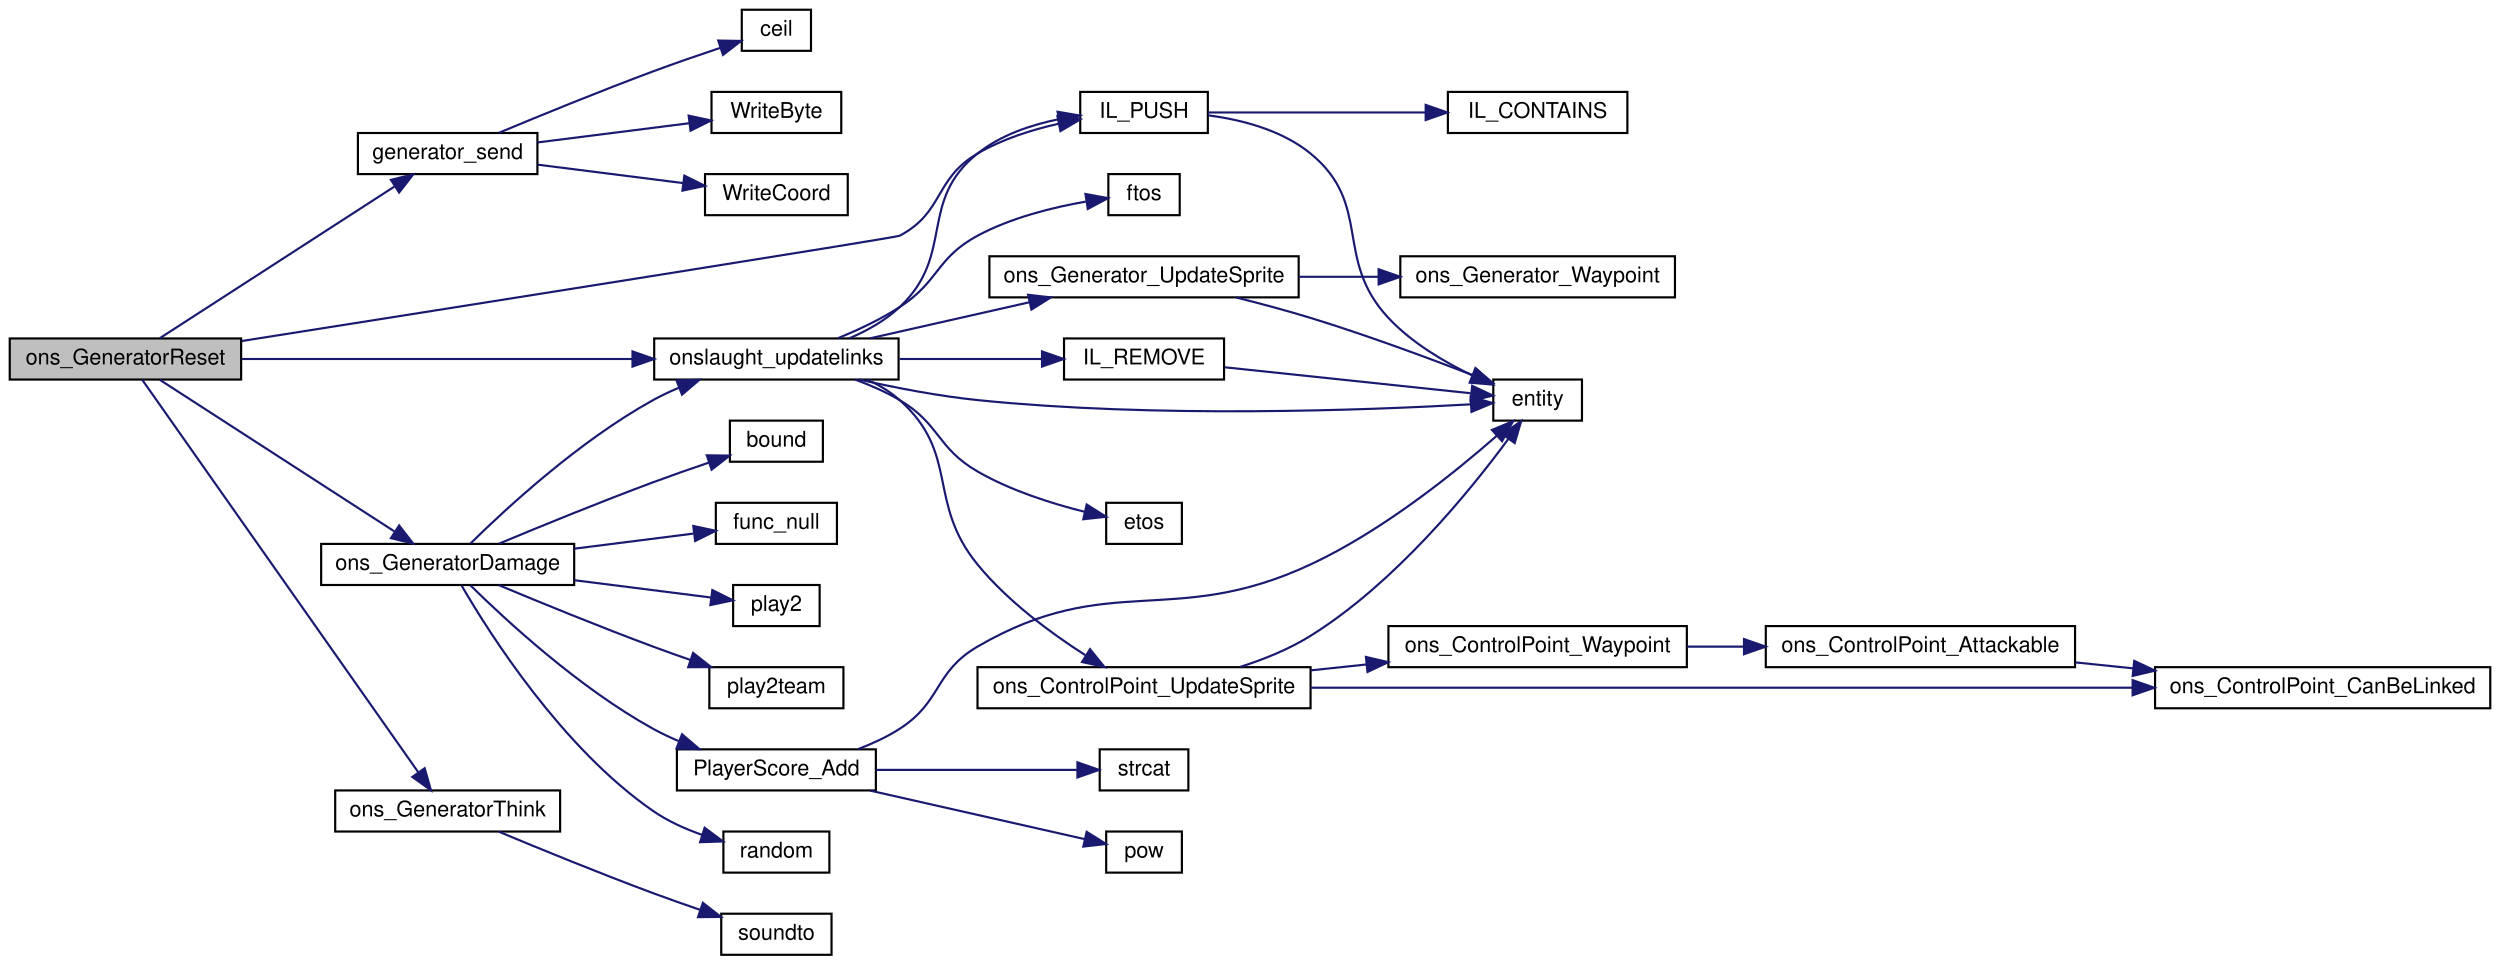
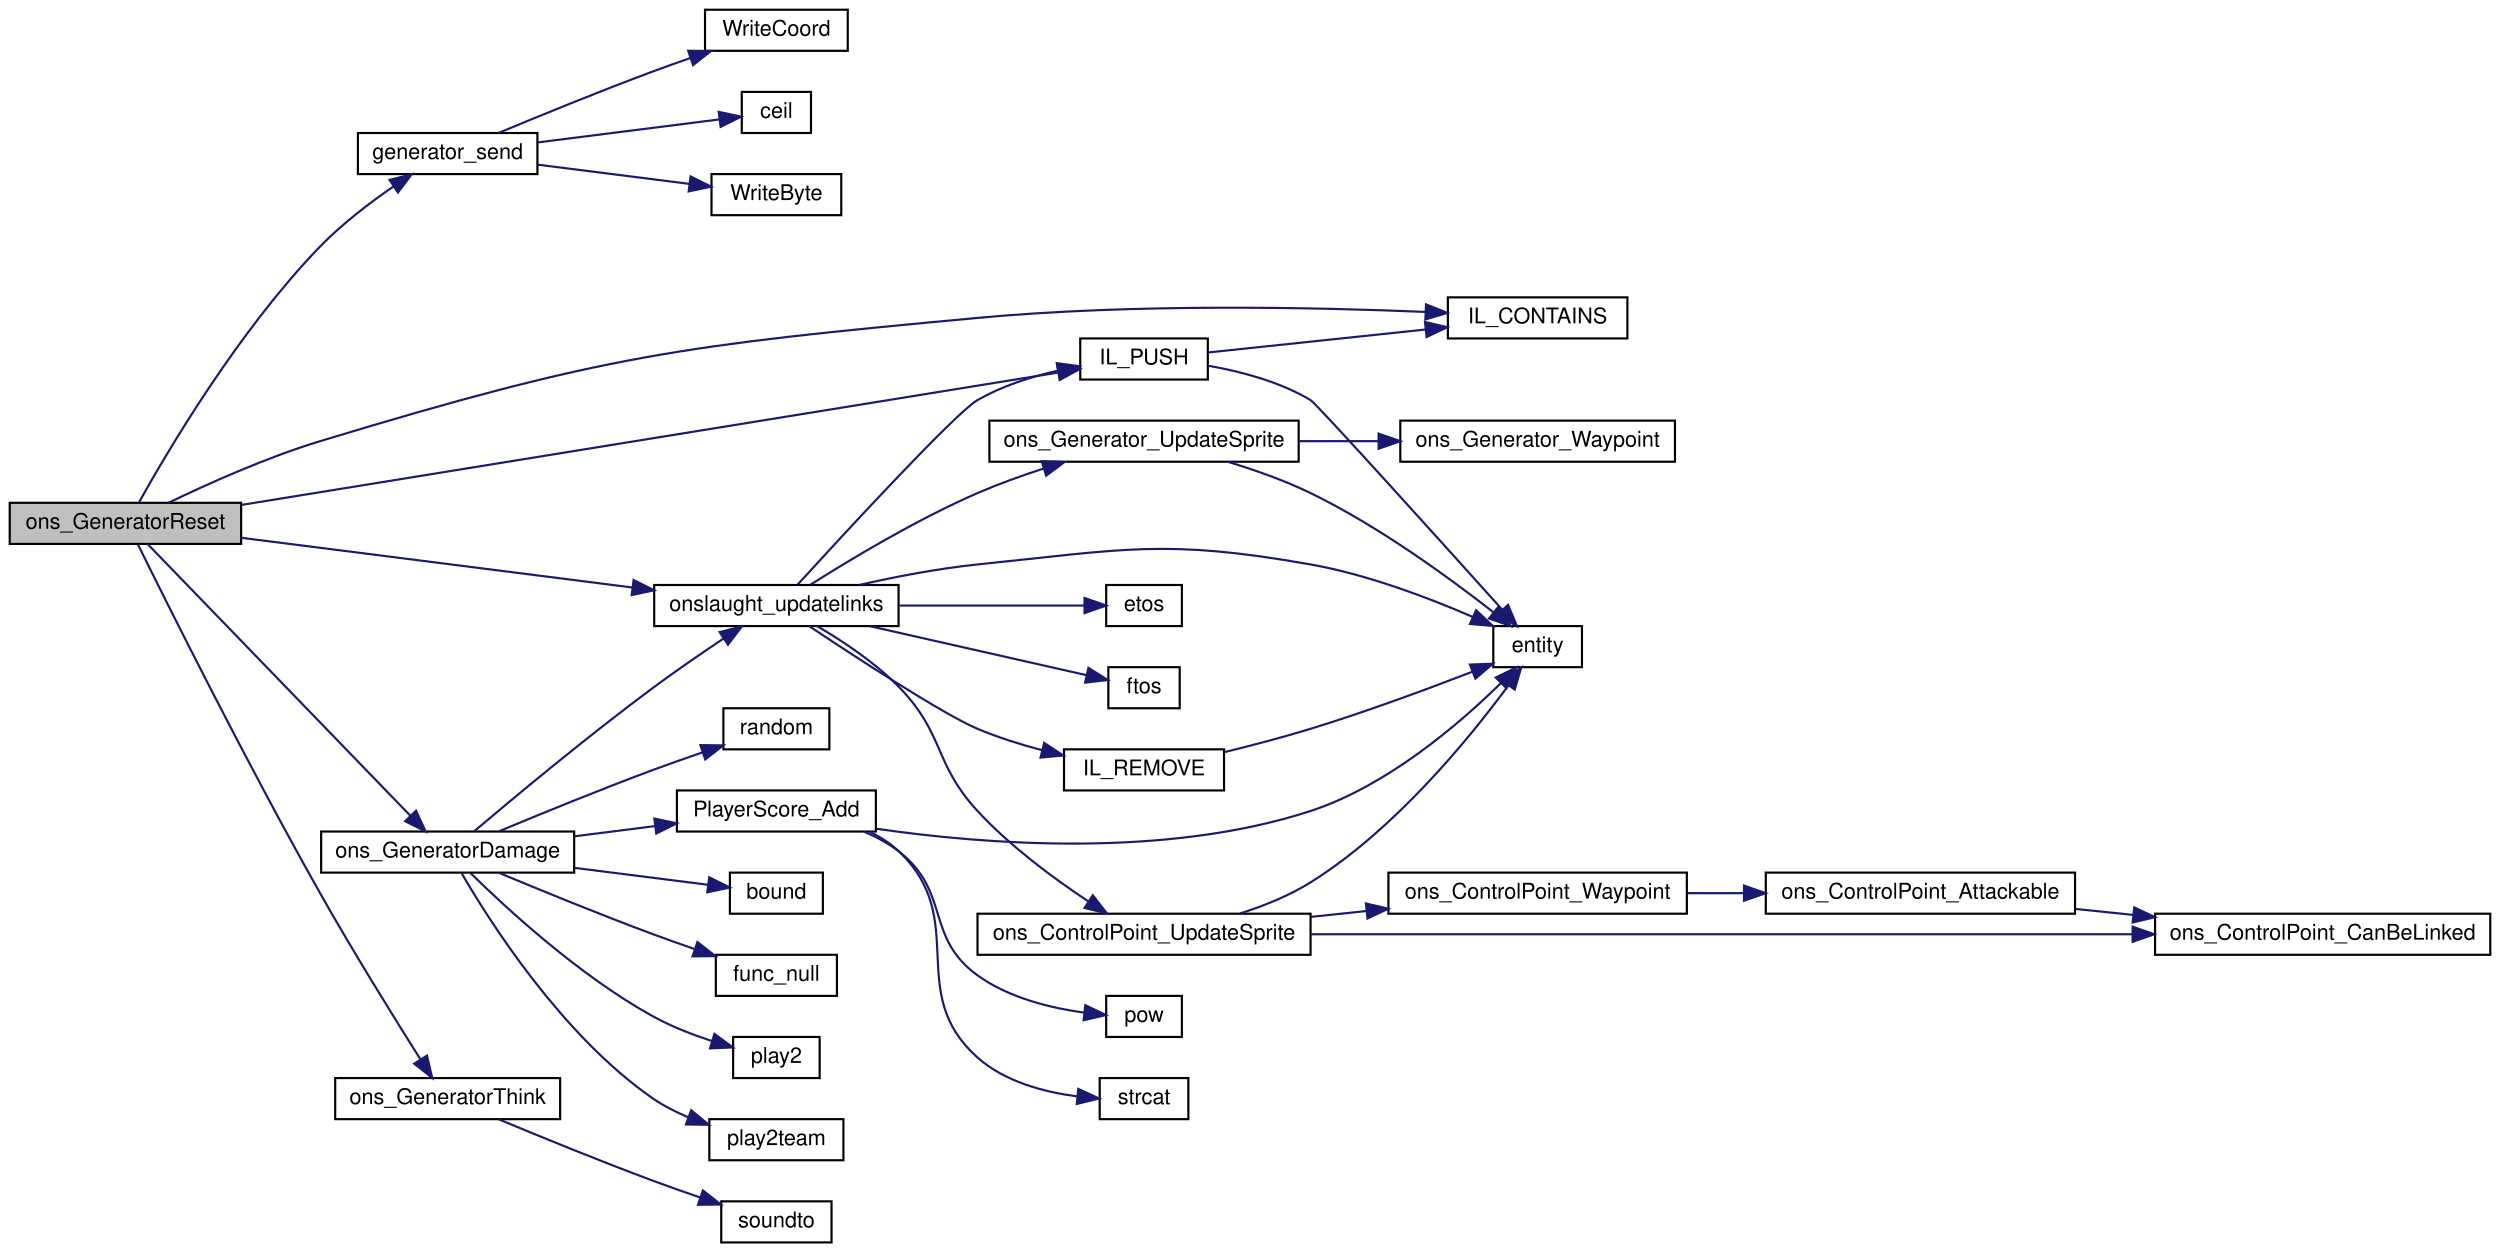
- <svg xmlns="http://www.w3.org/2000/svg" xmlns:xlink="http://www.w3.org/1999/xlink" width="1156pt" height="446pt" viewBox="0.00 0.00 1156.00 446.00">
-   <g id="graph0" class="graph" transform="scale(1 1) rotate(0) translate(4 442)">
+ <svg xmlns="http://www.w3.org/2000/svg" xmlns:xlink="http://www.w3.org/1999/xlink" width="1156pt" height="579pt" viewBox="0.00 0.00 1156.00 579.00">
+   <g id="graph0" class="graph" transform="scale(1 1) rotate(0) translate(4 575)">
    <g id="node1" class="node">
-       <polygon fill="#bfbfbf" stroke="black" points="0.5,-266.5 0.5,-285.5 107.5,-285.5 107.5,-266.5 0.5,-266.5" />
-       <text text-anchor="middle" x="54" y="-273.5" font-family="Helvetica,sans-Serif" font-size="10.00">ons_GeneratorReset</text>
+       <polygon fill="#bfbfbf" stroke="black" points="0.5,-323.5 0.5,-342.5 107.5,-342.5 107.5,-323.5 0.5,-323.5" />
+       <text text-anchor="middle" x="54" y="-330.5" font-family="Helvetica,sans-Serif" font-size="10.00">ons_GeneratorReset</text>
    </g>
    <g id="node2" class="node">
      <g id="a_node2">
        <a xlink:href="../../d8/dce/sv__generator_8qc.html#a8cc2a1b0e51e60f0e3609fbb9f14303e" target="_top" xlink:title="generator_send">
-           <polygon fill="none" stroke="black" points="161.5,-361.5 161.5,-380.5 244.5,-380.5 244.5,-361.5 161.5,-361.5" />
-           <text text-anchor="middle" x="203" y="-368.5" font-family="Helvetica,sans-Serif" font-size="10.00">generator_send</text>
+           <polygon fill="none" stroke="black" points="161.5,-494.5 161.5,-513.5 244.5,-513.5 244.5,-494.5 161.5,-494.5" />
+           <text text-anchor="middle" x="203" y="-501.5" font-family="Helvetica,sans-Serif" font-size="10.00">generator_send</text>
        </a>
      </g>
    </g>
    <g id="edge1" class="edge">
-       <path fill="none" stroke="midnightblue" d="M69.904,-285.632C95.438,-302.133 147.743,-335.936 178.319,-355.696" />
-       <polygon fill="midnightblue" stroke="midnightblue" points="176.758,-358.854 187.056,-361.343 180.557,-352.975 176.758,-358.854" />
+       <path fill="none" stroke="midnightblue" d="M60.314,-342.779C72.858,-365.313 106.12,-421.951 144,-461 154.124,-471.436 166.98,-481.243 178.015,-488.848" />
+       <polygon fill="midnightblue" stroke="midnightblue" points="176.129,-491.797 186.387,-494.445 180.019,-485.978 176.129,-491.797" />
    </g>
    <g id="node6" class="node">
      <g id="a_node6">
+         <a xlink:href="../../d9/d51/intrusivelist_8qh.html#a03533687dbcda21ca9480b3e4b13fb34" target="_top" xlink:title="IL_CONTAINS">
+           <polygon fill="none" stroke="black" points="665.5,-418.5 665.5,-437.5 748.5,-437.5 748.5,-418.5 665.5,-418.5" />
+           <text text-anchor="middle" x="707" y="-425.5" font-family="Helvetica,sans-Serif" font-size="10.00">IL_CONTAINS</text>
+         </a>
+       </g>
+     </g>
+     <g id="edge5" class="edge">
+       <path fill="none" stroke="midnightblue" d="M73.992,-342.548C91.709,-351.106 119.079,-363.443 144,-371 275.55,-410.893 311.124,-415.279 448,-428 519.708,-434.665 603.111,-432.958 655.234,-430.766" />
+       <polygon fill="midnightblue" stroke="midnightblue" points="655.393,-434.262 665.229,-430.324 655.084,-427.269 655.393,-434.262" />
+     </g>
+     <g id="node7" class="node">
+       <g id="a_node7">
        <a xlink:href="../../d9/d51/intrusivelist_8qh.html#a44ed93b6aaca72d222ce263898d152b4" target="_top" xlink:title="Push to tail. ">
-           <polygon fill="none" stroke="black" points="495.5,-380.5 495.5,-399.5 554.5,-399.5 554.5,-380.5 495.5,-380.5" />
-           <text text-anchor="middle" x="525" y="-387.5" font-family="Helvetica,sans-Serif" font-size="10.00">IL_PUSH</text>
-         </a>
-       </g>
-     </g>
-     <g id="edge5" class="edge">
-       <path fill="none" stroke="midnightblue" d="M107.763,-284.315C206.693,-299.919 410.319,-332.114 412,-333 432.577,-343.854 427.912,-359.265 448,-371 459.285,-377.592 472.806,-381.913 485.295,-384.738" />
-       <polygon fill="midnightblue" stroke="midnightblue" points="484.978,-388.244 495.471,-386.776 486.353,-381.38 484.978,-388.244" />
+           <polygon fill="none" stroke="black" points="495.5,-399.5 495.5,-418.5 554.5,-418.5 554.5,-399.5 495.5,-399.5" />
+           <text text-anchor="middle" x="525" y="-406.5" font-family="Helvetica,sans-Serif" font-size="10.00">IL_PUSH</text>
+         </a>
+       </g>
+     </g>
+     <g id="edge6" class="edge">
+       <path fill="none" stroke="midnightblue" d="M107.889,-341.57C203.114,-357.001 401.288,-389.115 485.163,-402.707" />
+       <polygon fill="midnightblue" stroke="midnightblue" points="484.85,-406.201 495.281,-404.346 485.969,-399.292 484.85,-406.201" />
    </g>
    <g id="node9" class="node">
      <g id="a_node9">
        <a xlink:href="../../d0/de4/sv__onslaught_8qc.html#a907641d258fc15209ee2d2546f8d9acc" target="_top" xlink:title="ons_GeneratorDamage">
          <polygon fill="none" stroke="black" points="144.5,-171.5 144.5,-190.5 261.5,-190.5 261.5,-171.5 144.5,-171.5" />
          <text text-anchor="middle" x="203" y="-178.5" font-family="Helvetica,sans-Serif" font-size="10.00">ons_GeneratorDamage</text>
        </a>
      </g>
    </g>
-     <g id="edge8" class="edge">
-       <path fill="none" stroke="midnightblue" d="M69.904,-266.368C95.438,-249.867 147.743,-216.064 178.319,-196.304" />
-       <polygon fill="midnightblue" stroke="midnightblue" points="180.557,-199.025 187.056,-190.657 176.758,-193.146 180.557,-199.025" />
+     <g id="edge9" class="edge">
+       <path fill="none" stroke="midnightblue" d="M64.195,-323.492C88.532,-298.327 154.868,-229.735 185.764,-197.788" />
+       <polygon fill="midnightblue" stroke="midnightblue" points="188.372,-200.126 192.808,-190.505 183.34,-195.26 188.372,-200.126" />
    </g>
    <g id="node12" class="node">
      <g id="a_node12">
        <a xlink:href="../../d0/de4/sv__onslaught_8qc.html#a1477271959738583b926d0e754d4aada" target="_top" xlink:title="onslaught_updatelinks">
-           <polygon fill="none" stroke="black" points="298.5,-266.5 298.5,-285.5 411.5,-285.5 411.5,-266.5 298.5,-266.5" />
-           <text text-anchor="middle" x="355" y="-273.5" font-family="Helvetica,sans-Serif" font-size="10.00">onslaught_updatelinks</text>
-         </a>
-       </g>
-     </g>
-     <g id="edge36" class="edge">
-       <path fill="none" stroke="midnightblue" d="M107.767,-276C158.088,-276 234.034,-276 288.265,-276" />
-       <polygon fill="midnightblue" stroke="midnightblue" points="288.467,-279.5 298.467,-276 288.467,-272.5 288.467,-279.5" />
+           <polygon fill="none" stroke="black" points="298.5,-285.5 298.5,-304.5 411.5,-304.5 411.5,-285.5 298.5,-285.5" />
+           <text text-anchor="middle" x="355" y="-292.5" font-family="Helvetica,sans-Serif" font-size="10.00">onslaught_updatelinks</text>
+         </a>
+       </g>
+     </g>
+     <g id="edge37" class="edge">
+       <path fill="none" stroke="midnightblue" d="M107.767,-326.294C158.088,-319.899 234.034,-310.247 288.265,-303.354" />
+       <polygon fill="midnightblue" stroke="midnightblue" points="288.988,-306.791 298.467,-302.058 288.106,-299.846 288.988,-306.791" />
    </g>
    <g id="node28" class="node">
      <g id="a_node28">
        <a xlink:href="../../d0/de4/sv__onslaught_8qc.html#a58ea9fe5fb9683c72b748f157c9cf3ac" target="_top" xlink:title="ons_GeneratorThink">
          <polygon fill="none" stroke="black" points="151,-57.5 151,-76.5 255,-76.5 255,-57.5 151,-57.5" />
          <text text-anchor="middle" x="203" y="-64.5" font-family="Helvetica,sans-Serif" font-size="10.00">ons_GeneratorThink</text>
        </a>
      </g>
    </g>
-     <g id="edge34" class="edge">
-       <path fill="none" stroke="midnightblue" d="M61.698,-266.477C84.513,-234.039 159.434,-127.519 189.425,-84.879" />
-       <polygon fill="midnightblue" stroke="midnightblue" points="192.372,-86.772 195.262,-76.579 186.647,-82.745 192.372,-86.772" />
+     <g id="edge35" class="edge">
+       <path fill="none" stroke="midnightblue" d="M59.79,-323.234C72.77,-296.898 109.938,-222.326 144,-162 159.362,-134.794 178.455,-104.059 190.438,-85.105" />
+       <polygon fill="midnightblue" stroke="midnightblue" points="193.445,-86.898 195.851,-76.58 187.536,-83.146 193.445,-86.898" />
    </g>
    <g id="node3" class="node">
      <g id="a_node3">
        <a xlink:href="../../d8/de2/menudefs_8qc.html#a22f100d9039928edd4e410c7d68858e7" target="_top" xlink:title="ceil">
-           <polygon fill="none" stroke="black" points="339,-418.5 339,-437.5 371,-437.5 371,-418.5 339,-418.5" />
-           <text text-anchor="middle" x="355" y="-425.5" font-family="Helvetica,sans-Serif" font-size="10.00">ceil</text>
+           <polygon fill="none" stroke="black" points="339,-513.5 339,-532.5 371,-532.5 371,-513.5 339,-513.5" />
+           <text text-anchor="middle" x="355" y="-520.5" font-family="Helvetica,sans-Serif" font-size="10.00">ceil</text>
        </a>
      </g>
    </g>
    <g id="edge2" class="edge">
-       <path fill="none" stroke="midnightblue" d="M226.652,-380.58C245.604,-388.493 273.413,-399.868 298,-409 308.143,-412.767 319.426,-416.653 329.19,-419.921" />
-       <polygon fill="midnightblue" stroke="midnightblue" points="328.112,-423.251 338.706,-423.072 330.313,-416.606 328.112,-423.251" />
+       <path fill="none" stroke="midnightblue" d="M244.592,-509.142C271.407,-512.538 305.714,-516.884 328.697,-519.795" />
+       <polygon fill="midnightblue" stroke="midnightblue" points="328.33,-523.276 338.69,-521.061 329.21,-516.332 328.33,-523.276" />
    </g>
    <g id="node4" class="node">
      <g id="a_node4">
        <a xlink:href="../../d8/de2/menudefs_8qc.html#abd23315350cd01304b6bd77c4c5c07e6" target="_top" xlink:title="WriteByte">
-           <polygon fill="none" stroke="black" points="325,-380.5 325,-399.5 385,-399.5 385,-380.5 325,-380.5" />
-           <text text-anchor="middle" x="355" y="-387.5" font-family="Helvetica,sans-Serif" font-size="10.00">WriteByte</text>
+           <polygon fill="none" stroke="black" points="325,-475.5 325,-494.5 385,-494.5 385,-475.5 325,-475.5" />
+           <text text-anchor="middle" x="355" y="-482.5" font-family="Helvetica,sans-Serif" font-size="10.00">WriteByte</text>
        </a>
      </g>
    </g>
    <g id="edge3" class="edge">
-       <path fill="none" stroke="midnightblue" d="M244.592,-376.142C266.364,-378.9 293.076,-382.283 314.655,-385.016" />
-       <polygon fill="midnightblue" stroke="midnightblue" points="314.431,-388.516 324.792,-386.3 315.311,-381.571 314.431,-388.516" />
+       <path fill="none" stroke="midnightblue" d="M244.592,-498.858C266.364,-496.1 293.076,-492.717 314.655,-489.984" />
+       <polygon fill="midnightblue" stroke="midnightblue" points="315.311,-493.429 324.792,-488.7 314.431,-486.484 315.311,-493.429" />
    </g>
    <g id="node5" class="node">
      <g id="a_node5">
        <a xlink:href="../../d8/de2/menudefs_8qc.html#aa8c03f058fec0c574e1bba13327f5a5b" target="_top" xlink:title="WriteCoord">
-           <polygon fill="none" stroke="black" points="322,-342.5 322,-361.5 388,-361.5 388,-342.5 322,-342.5" />
-           <text text-anchor="middle" x="355" y="-349.5" font-family="Helvetica,sans-Serif" font-size="10.00">WriteCoord</text>
+           <polygon fill="none" stroke="black" points="322,-551.5 322,-570.5 388,-570.5 388,-551.5 322,-551.5" />
+           <text text-anchor="middle" x="355" y="-558.5" font-family="Helvetica,sans-Serif" font-size="10.00">WriteCoord</text>
        </a>
      </g>
    </g>
    <g id="edge4" class="edge">
-       <path fill="none" stroke="midnightblue" d="M244.592,-365.858C265.47,-363.214 290.889,-359.994 311.969,-357.324" />
-       <polygon fill="midnightblue" stroke="midnightblue" points="312.45,-360.791 321.931,-356.062 311.57,-353.847 312.45,-360.791" />
-     </g>
-     <g id="node7" class="node">
-       <g id="a_node7">
-         <a xlink:href="../../d9/d51/intrusivelist_8qh.html#a03533687dbcda21ca9480b3e4b13fb34" target="_top" xlink:title="IL_CONTAINS">
-           <polygon fill="none" stroke="black" points="665.5,-380.5 665.5,-399.5 748.5,-399.5 748.5,-380.5 665.5,-380.5" />
-           <text text-anchor="middle" x="707" y="-387.5" font-family="Helvetica,sans-Serif" font-size="10.00">IL_CONTAINS</text>
-         </a>
-       </g>
-     </g>
-     <g id="edge6" class="edge">
-       <path fill="none" stroke="midnightblue" d="M554.522,-390C581.446,-390 622.432,-390 654.984,-390" />
-       <polygon fill="midnightblue" stroke="midnightblue" points="655.228,-393.5 665.228,-390 655.228,-386.5 655.228,-393.5" />
+       <path fill="none" stroke="midnightblue" d="M226.652,-513.58C245.604,-521.493 273.413,-532.868 298,-542 303.549,-544.061 309.439,-546.157 315.235,-548.169" />
+       <polygon fill="midnightblue" stroke="midnightblue" points="314.229,-551.524 324.824,-551.452 316.497,-544.901 314.229,-551.524" />
+     </g>
+     <g id="edge7" class="edge">
+       <path fill="none" stroke="midnightblue" d="M554.522,-412.011C581.446,-414.853 622.432,-419.179 654.984,-422.615" />
+       <polygon fill="midnightblue" stroke="midnightblue" points="654.916,-426.127 665.228,-423.696 655.651,-419.166 654.916,-426.127" />
    </g>
    <g id="node8" class="node">
      <g id="a_node8">
        <a xlink:href="../../d4/d0c/csprogsdefs_8qc.html#acbb54a239d76062465dccbc6a6c6e464" target="_top" xlink:title="entity">
-           <polygon fill="none" stroke="black" points="686.5,-247.5 686.5,-266.5 727.5,-266.5 727.5,-247.5 686.5,-247.5" />
-           <text text-anchor="middle" x="707" y="-254.5" font-family="Helvetica,sans-Serif" font-size="10.00">entity</text>
-         </a>
-       </g>
-     </g>
-     <g id="edge7" class="edge">
-       <path fill="none" stroke="midnightblue" d="M554.638,-388.682C570.13,-386.637 588.748,-381.864 602,-371 630.904,-347.304 612.474,-322.302 638,-295 648.777,-283.474 663.856,-274.56 677.077,-268.272" />
-       <polygon fill="midnightblue" stroke="midnightblue" points="678.584,-271.432 686.287,-264.158 675.729,-265.041 678.584,-271.432" />
+           <polygon fill="none" stroke="black" points="686.5,-266.5 686.5,-285.5 727.5,-285.5 727.5,-266.5 686.5,-266.5" />
+           <text text-anchor="middle" x="707" y="-273.5" font-family="Helvetica,sans-Serif" font-size="10.00">entity</text>
+         </a>
+       </g>
+     </g>
+     <g id="edge8" class="edge">
+       <path fill="none" stroke="midnightblue" d="M554.594,-405.886C569.53,-403.295 587.635,-398.574 602,-390 604.772,-388.346 662.341,-324.54 690.609,-293.124" />
+       <polygon fill="midnightblue" stroke="midnightblue" points="693.341,-295.321 697.425,-285.545 688.136,-290.64 693.341,-295.321" />
    </g>
    <g id="node10" class="node">
      <g id="a_node10">
        <a xlink:href="../../d8/de2/menudefs_8qc.html#a3846d117b360dccec575f96988cf3bb7" target="_top" xlink:title="bound">
-           <polygon fill="none" stroke="black" points="333.5,-228.5 333.5,-247.5 376.5,-247.5 376.5,-228.5 333.5,-228.5" />
-           <text text-anchor="middle" x="355" y="-235.5" font-family="Helvetica,sans-Serif" font-size="10.00">bound</text>
-         </a>
-       </g>
-     </g>
-     <g id="edge9" class="edge">
-       <path fill="none" stroke="midnightblue" d="M226.652,-190.58C245.604,-198.493 273.413,-209.868 298,-219 306.279,-222.075 315.317,-225.229 323.67,-228.061" />
-       <polygon fill="midnightblue" stroke="midnightblue" points="322.827,-231.47 333.421,-231.33 325.052,-224.833 322.827,-231.47" />
+           <polygon fill="none" stroke="black" points="333.5,-152.5 333.5,-171.5 376.5,-171.5 376.5,-152.5 333.5,-152.5" />
+           <text text-anchor="middle" x="355" y="-159.5" font-family="Helvetica,sans-Serif" font-size="10.00">bound</text>
+         </a>
+       </g>
+     </g>
+     <g id="edge10" class="edge">
+       <path fill="none" stroke="midnightblue" d="M261.565,-173.708C282.6,-171.044 305.572,-168.134 323.353,-165.882" />
+       <polygon fill="midnightblue" stroke="midnightblue" points="323.947,-169.335 333.428,-164.606 323.068,-162.39 323.947,-169.335" />
    </g>
    <g id="node11" class="node">
      <g id="a_node11">
        <a xlink:href="../../d1/df7/nil_8qh.html#a48cdb42ec925da155dd105031cac3f44" target="_top" xlink:title="func_null">
-           <polygon fill="none" stroke="black" points="327,-190.5 327,-209.5 383,-209.5 383,-190.5 327,-190.5" />
-           <text text-anchor="middle" x="355" y="-197.5" font-family="Helvetica,sans-Serif" font-size="10.00">func_null</text>
-         </a>
-       </g>
-     </g>
-     <g id="edge10" class="edge">
-       <path fill="none" stroke="midnightblue" d="M261.565,-188.292C279.999,-190.627 299.921,-193.15 316.533,-195.254" />
-       <polygon fill="midnightblue" stroke="midnightblue" points="316.562,-198.786 326.923,-196.57 317.442,-191.841 316.562,-198.786" />
+           <polygon fill="none" stroke="black" points="327,-114.5 327,-133.5 383,-133.5 383,-114.5 327,-114.5" />
+           <text text-anchor="middle" x="355" y="-121.5" font-family="Helvetica,sans-Serif" font-size="10.00">func_null</text>
+         </a>
+       </g>
    </g>
    <g id="edge11" class="edge">
-       <path fill="none" stroke="midnightblue" d="M213.572,-190.715C229.68,-206.58 263.81,-238.166 298,-257 301.743,-259.062 305.75,-260.956 309.835,-262.681" />
-       <polygon fill="midnightblue" stroke="midnightblue" points="308.834,-266.047 319.423,-266.403 311.367,-259.522 308.834,-266.047" />
+       <path fill="none" stroke="midnightblue" d="M226.652,-171.42C245.604,-163.507 273.413,-152.132 298,-143 304.126,-140.725 310.669,-138.406 317.041,-136.206" />
+       <polygon fill="midnightblue" stroke="midnightblue" points="318.494,-139.409 326.831,-132.871 316.236,-132.783 318.494,-139.409" />
+     </g>
+     <g id="edge12" class="edge">
+       <path fill="none" stroke="midnightblue" d="M215.332,-190.677C232.752,-205.435 267.32,-234.25 298,-257 308.511,-264.794 320.476,-272.999 330.64,-279.782" />
+       <polygon fill="midnightblue" stroke="midnightblue" points="328.755,-282.732 339.026,-285.331 332.618,-276.894 328.755,-282.732" />
    </g>
    <g id="node22" class="node">
      <g id="a_node22">
        <a xlink:href="../../dc/d73/server_2miscfunctions_8qh.html#a3ad01a00f1af9d663eb5c97259434896" target="_top" xlink:title="play2">
-           <polygon fill="none" stroke="black" points="335,-152.5 335,-171.5 375,-171.5 375,-152.5 335,-152.5" />
-           <text text-anchor="middle" x="355" y="-159.5" font-family="Helvetica,sans-Serif" font-size="10.00">play2</text>
-         </a>
-       </g>
-     </g>
-     <g id="edge27" class="edge">
-       <path fill="none" stroke="midnightblue" d="M261.565,-173.708C283.15,-170.974 306.774,-167.982 324.737,-165.707" />
-       <polygon fill="midnightblue" stroke="midnightblue" points="325.379,-169.153 334.86,-164.424 324.499,-162.209 325.379,-169.153" />
+           <polygon fill="none" stroke="black" points="335,-76.5 335,-95.5 375,-95.5 375,-76.5 335,-76.5" />
+           <text text-anchor="middle" x="355" y="-83.5" font-family="Helvetica,sans-Serif" font-size="10.00">play2</text>
+         </a>
+       </g>
+     </g>
+     <g id="edge28" class="edge">
+       <path fill="none" stroke="midnightblue" d="M213.572,-171.285C229.68,-155.42 263.81,-123.834 298,-105 306.428,-100.357 316.192,-96.567 325.182,-93.628" />
+       <polygon fill="midnightblue" stroke="midnightblue" points="326.346,-96.932 334.893,-90.671 324.307,-90.236 326.346,-96.932" />
    </g>
    <g id="node23" class="node">
      <g id="a_node23">
        <a xlink:href="../../dc/d73/server_2miscfunctions_8qh.html#a410e46f892e7f134035c4afe149f8f27" target="_top" xlink:title="play2team">
-           <polygon fill="none" stroke="black" points="324,-114.5 324,-133.5 386,-133.5 386,-114.5 324,-114.5" />
-           <text text-anchor="middle" x="355" y="-121.5" font-family="Helvetica,sans-Serif" font-size="10.00">play2team</text>
-         </a>
-       </g>
-     </g>
-     <g id="edge28" class="edge">
-       <path fill="none" stroke="midnightblue" d="M226.652,-171.42C245.604,-163.507 273.413,-152.132 298,-143 303.549,-140.939 309.439,-138.843 315.235,-136.831" />
-       <polygon fill="midnightblue" stroke="midnightblue" points="316.497,-140.099 324.824,-133.548 314.229,-133.476 316.497,-140.099" />
+           <polygon fill="none" stroke="black" points="324,-38.5 324,-57.5 386,-57.5 386,-38.5 324,-38.5" />
+           <text text-anchor="middle" x="355" y="-45.5" font-family="Helvetica,sans-Serif" font-size="10.00">play2team</text>
+         </a>
+       </g>
+     </g>
+     <g id="edge29" class="edge">
+       <path fill="none" stroke="midnightblue" d="M209.465,-171.205C222.155,-149.331 255.778,-96.145 298,-67 302.926,-63.6 308.512,-60.763 314.202,-58.409" />
+       <polygon fill="midnightblue" stroke="midnightblue" points="315.601,-61.624 323.78,-54.89 313.186,-55.054 315.601,-61.624" />
    </g>
    <g id="node24" class="node">
      <g id="a_node24">
        <a xlink:href="../../d2/d79/scores_8qc.html#aebb89cf706a7b2fe6037e3ab4e56dfe4" target="_top" xlink:title="Adds a score to the player's scores. ">
-           <polygon fill="none" stroke="black" points="309,-76.5 309,-95.5 401,-95.5 401,-76.5 309,-76.5" />
-           <text text-anchor="middle" x="355" y="-83.5" font-family="Helvetica,sans-Serif" font-size="10.00">PlayerScore_Add</text>
-         </a>
-       </g>
-     </g>
-     <g id="edge29" class="edge">
-       <path fill="none" stroke="midnightblue" d="M213.572,-171.285C229.68,-155.42 263.81,-123.834 298,-105 301.743,-102.938 305.75,-101.044 309.835,-99.319" />
-       <polygon fill="midnightblue" stroke="midnightblue" points="311.367,-102.478 319.423,-95.597 308.834,-95.953 311.367,-102.478" />
+           <polygon fill="none" stroke="black" points="309,-190.5 309,-209.5 401,-209.5 401,-190.5 309,-190.5" />
+           <text text-anchor="middle" x="355" y="-197.5" font-family="Helvetica,sans-Serif" font-size="10.00">PlayerScore_Add</text>
+         </a>
+       </g>
+     </g>
+     <g id="edge30" class="edge">
+       <path fill="none" stroke="midnightblue" d="M261.565,-188.292C273.829,-189.845 286.751,-191.482 298.919,-193.023" />
+       <polygon fill="midnightblue" stroke="midnightblue" points="298.571,-196.507 308.932,-194.291 299.451,-189.562 298.571,-196.507" />
    </g>
    <g id="node27" class="node">
      <g id="a_node27">
        <a xlink:href="../../d8/de2/menudefs_8qc.html#a663ea6aa3c4923b3e065cf91cc319f1b" target="_top" xlink:title="random">
-           <polygon fill="none" stroke="black" points="330.5,-38.5 330.5,-57.5 379.5,-57.5 379.5,-38.5 330.5,-38.5" />
-           <text text-anchor="middle" x="355" y="-45.5" font-family="Helvetica,sans-Serif" font-size="10.00">random</text>
-         </a>
-       </g>
-     </g>
-     <g id="edge33" class="edge">
-       <path fill="none" stroke="midnightblue" d="M209.465,-171.205C222.155,-149.331 255.778,-96.145 298,-67 304.772,-62.325 312.794,-58.715 320.618,-55.961" />
-       <polygon fill="midnightblue" stroke="midnightblue" points="321.824,-59.251 330.315,-52.915 319.726,-52.573 321.824,-59.251" />
-     </g>
-     <g id="edge17" class="edge">
-       <path fill="none" stroke="midnightblue" d="M388.799,-285.588C397.064,-289.139 405.441,-293.85 412,-300 437.81,-324.199 420.34,-348.939 448,-371 458.571,-379.431 472.395,-384.18 485.349,-386.834" />
-       <polygon fill="midnightblue" stroke="midnightblue" points="485.031,-390.329 495.474,-388.544 486.196,-383.427 485.031,-390.329" />
-     </g>
-     <g id="edge12" class="edge">
-       <path fill="none" stroke="midnightblue" d="M393.331,-266.491C409.947,-262.726 429.828,-258.857 448,-257 530.232,-248.597 627.977,-252.309 676.138,-255.036" />
-       <polygon fill="midnightblue" stroke="midnightblue" points="675.996,-258.534 686.186,-255.632 676.411,-251.546 675.996,-258.534" />
+           <polygon fill="none" stroke="black" points="330.5,-228.5 330.5,-247.5 379.5,-247.5 379.5,-228.5 330.5,-228.5" />
+           <text text-anchor="middle" x="355" y="-235.5" font-family="Helvetica,sans-Serif" font-size="10.00">random</text>
+         </a>
+       </g>
+     </g>
+     <g id="edge34" class="edge">
+       <path fill="none" stroke="midnightblue" d="M226.652,-190.58C245.604,-198.493 273.413,-209.868 298,-219 305.361,-221.734 313.322,-224.53 320.868,-227.108" />
+       <polygon fill="midnightblue" stroke="midnightblue" points="319.869,-230.464 330.463,-230.346 322.107,-223.832 319.869,-230.464" />
+     </g>
+     <g id="edge18" class="edge">
+       <path fill="none" stroke="midnightblue" d="M364.899,-304.781C385.971,-327.853 437.907,-384.178 448,-390 459.229,-396.477 472.631,-400.765 485.032,-403.596" />
+       <polygon fill="midnightblue" stroke="midnightblue" points="484.648,-407.089 495.144,-405.647 486.04,-400.229 484.648,-407.089" />
+     </g>
+     <g id="edge13" class="edge">
+       <path fill="none" stroke="midnightblue" d="M393.331,-304.509C409.947,-308.274 429.828,-312.143 448,-314 516.09,-320.958 534.603,-325.927 602,-314 628.19,-309.365 656.449,-298.64 676.891,-289.762" />
+       <polygon fill="midnightblue" stroke="midnightblue" points="678.546,-292.856 686.254,-285.587 675.696,-286.463 678.546,-292.856" />
    </g>
    <g id="node13" class="node">
      <g id="a_node13">
        <a xlink:href="../../d8/de2/menudefs_8qc.html#afa1339a9821a14fdbaa610abaac80ef3" target="_top" xlink:title="etos">
-           <polygon fill="none" stroke="black" points="507.5,-190.5 507.5,-209.5 542.5,-209.5 542.5,-190.5 507.5,-190.5" />
-           <text text-anchor="middle" x="525" y="-197.5" font-family="Helvetica,sans-Serif" font-size="10.00">etos</text>
-         </a>
-       </g>
-     </g>
-     <g id="edge13" class="edge">
-       <path fill="none" stroke="midnightblue" d="M391.345,-266.499C398.427,-263.916 405.639,-260.766 412,-257 430.677,-245.943 429.206,-234.858 448,-224 463.38,-215.114 482.447,-209.105 497.635,-205.322" />
-       <polygon fill="midnightblue" stroke="midnightblue" points="498.485,-208.717 507.437,-203.05 496.905,-201.898 498.485,-208.717" />
+           <polygon fill="none" stroke="black" points="507.5,-285.5 507.5,-304.5 542.5,-304.5 542.5,-285.5 507.5,-285.5" />
+           <text text-anchor="middle" x="525" y="-292.5" font-family="Helvetica,sans-Serif" font-size="10.00">etos</text>
+         </a>
+       </g>
+     </g>
+     <g id="edge14" class="edge">
+       <path fill="none" stroke="midnightblue" d="M411.942,-295C440.652,-295 474.302,-295 497.181,-295" />
+       <polygon fill="midnightblue" stroke="midnightblue" points="497.478,-298.5 507.477,-295 497.477,-291.5 497.478,-298.5" />
    </g>
    <g id="node14" class="node">
      <g id="a_node14">
        <a xlink:href="../../d8/de2/menudefs_8qc.html#abbb0d86741e0056b6c04f7280c185d76" target="_top" xlink:title="ftos">
-           <polygon fill="none" stroke="black" points="508.5,-342.5 508.5,-361.5 541.5,-361.5 541.5,-342.5 508.5,-342.5" />
-           <text text-anchor="middle" x="525" y="-349.5" font-family="Helvetica,sans-Serif" font-size="10.00">ftos</text>
-         </a>
-       </g>
-     </g>
-     <g id="edge14" class="edge">
-       <path fill="none" stroke="midnightblue" d="M383.427,-285.598C392.835,-289.443 403.203,-294.319 412,-300 430.233,-311.775 428.884,-322.719 448,-333 463.518,-341.346 482.794,-346.111 498.05,-348.782" />
-       <polygon fill="midnightblue" stroke="midnightblue" points="497.918,-352.303 508.337,-350.377 498.992,-345.386 497.918,-352.303" />
+           <polygon fill="none" stroke="black" points="508.5,-247.5 508.5,-266.5 541.5,-266.5 541.5,-247.5 508.5,-247.5" />
+           <text text-anchor="middle" x="525" y="-254.5" font-family="Helvetica,sans-Serif" font-size="10.00">ftos</text>
+         </a>
+       </g>
+     </g>
+     <g id="edge15" class="edge">
+       <path fill="none" stroke="midnightblue" d="M398.393,-285.411C429.833,-278.3 471.676,-268.835 498.232,-262.829" />
+       <polygon fill="midnightblue" stroke="midnightblue" points="499.289,-266.178 508.27,-260.558 497.745,-259.35 499.289,-266.178" />
    </g>
    <g id="node15" class="node">
      <g id="a_node15">
        <a xlink:href="../../d9/d51/intrusivelist_8qh.html#a5a0a1c75d41d69b06a84854967fe9c14" target="_top" xlink:title="Remove any element, anywhere in the list. ">
-           <polygon fill="none" stroke="black" points="488,-266.5 488,-285.5 562,-285.5 562,-266.5 488,-266.5" />
-           <text text-anchor="middle" x="525" y="-273.5" font-family="Helvetica,sans-Serif" font-size="10.00">IL_REMOVE</text>
-         </a>
-       </g>
-     </g>
-     <g id="edge15" class="edge">
-       <path fill="none" stroke="midnightblue" d="M411.942,-276C433.238,-276 457.252,-276 477.572,-276" />
-       <polygon fill="midnightblue" stroke="midnightblue" points="477.828,-279.5 487.828,-276 477.828,-272.5 477.828,-279.5" />
+           <polygon fill="none" stroke="black" points="488,-209.5 488,-228.5 562,-228.5 562,-209.5 488,-209.5" />
+           <text text-anchor="middle" x="525" y="-216.5" font-family="Helvetica,sans-Serif" font-size="10.00">IL_REMOVE</text>
+         </a>
+       </g>
+     </g>
+     <g id="edge16" class="edge">
+       <path fill="none" stroke="midnightblue" d="M370.313,-285.371C391.956,-270.944 432.164,-244.692 448,-238 457.396,-234.029 467.809,-230.755 477.838,-228.109" />
+       <polygon fill="midnightblue" stroke="midnightblue" points="478.821,-231.471 487.686,-225.67 477.138,-224.676 478.821,-231.471" />
    </g>
    <g id="node16" class="node">
      <g id="a_node16">
        <a xlink:href="../../d0/de4/sv__onslaught_8qc.html#afc2045eedb7684968edd66aab118783a" target="_top" xlink:title="ons_Generator_UpdateSprite">
-           <polygon fill="none" stroke="black" points="453.5,-304.5 453.5,-323.5 596.5,-323.5 596.5,-304.5 453.5,-304.5" />
-           <text text-anchor="middle" x="525" y="-311.5" font-family="Helvetica,sans-Serif" font-size="10.00">ons_Generator_UpdateSprite</text>
-         </a>
-       </g>
-     </g>
-     <g id="edge18" class="edge">
-       <path fill="none" stroke="midnightblue" d="M398.393,-285.589C420.763,-290.649 448.398,-296.9 472.047,-302.249" />
-       <polygon fill="midnightblue" stroke="midnightblue" points="471.386,-305.687 481.911,-304.48 472.93,-298.86 471.386,-305.687" />
+           <polygon fill="none" stroke="black" points="453.5,-361.5 453.5,-380.5 596.5,-380.5 596.5,-361.5 453.5,-361.5" />
+           <text text-anchor="middle" x="525" y="-368.5" font-family="Helvetica,sans-Serif" font-size="10.00">ons_Generator_UpdateSprite</text>
+         </a>
+       </g>
+     </g>
+     <g id="edge19" class="edge">
+       <path fill="none" stroke="midnightblue" d="M370.802,-304.651C388.579,-315.934 419.565,-334.636 448,-347 457.712,-351.223 468.41,-355.066 478.637,-358.379" />
+       <polygon fill="midnightblue" stroke="midnightblue" points="477.661,-361.741 488.25,-361.388 479.752,-355.061 477.661,-361.741" />
    </g>
    <g id="node18" class="node">
      <g id="a_node18">
        <a xlink:href="../../d0/de4/sv__onslaught_8qc.html#a454ff61c95c49d302e981f5f04574bef" target="_top" xlink:title="ons_ControlPoint_UpdateSprite">
-           <polygon fill="none" stroke="black" points="448,-114.5 448,-133.5 602,-133.5 602,-114.5 448,-114.5" />
-           <text text-anchor="middle" x="525" y="-121.5" font-family="Helvetica,sans-Serif" font-size="10.00">ons_ControlPoint_UpdateSprite</text>
-         </a>
-       </g>
-     </g>
-     <g id="edge21" class="edge">
-       <path fill="none" stroke="midnightblue" d="M396.987,-266.463C402.431,-263.994 407.631,-260.893 412,-257 439.907,-232.138 424.358,-209.948 448,-181 461.866,-164.021 481.821,-149.308 497.804,-139.084" />
-       <polygon fill="midnightblue" stroke="midnightblue" points="500.012,-141.834 506.679,-133.601 496.332,-135.879 500.012,-141.834" />
-     </g>
-     <g id="edge16" class="edge">
-       <path fill="none" stroke="midnightblue" d="M562.426,-272.155C595.875,-268.624 644.847,-263.455 676.07,-260.159" />
-       <polygon fill="midnightblue" stroke="midnightblue" points="676.742,-263.608 686.319,-259.077 676.007,-256.647 676.742,-263.608" />
-     </g>
-     <g id="edge19" class="edge">
-       <path fill="none" stroke="midnightblue" d="M567.634,-304.431C578.856,-301.624 590.948,-298.39 602,-295 627.585,-287.151 656.1,-276.601 676.792,-268.609" />
-       <polygon fill="midnightblue" stroke="midnightblue" points="678.227,-271.806 686.274,-264.914 675.685,-265.284 678.227,-271.806" />
+           <polygon fill="none" stroke="black" points="448,-133.5 448,-152.5 602,-152.5 602,-133.5 448,-133.5" />
+           <text text-anchor="middle" x="525" y="-140.5" font-family="Helvetica,sans-Serif" font-size="10.00">ons_ControlPoint_UpdateSprite</text>
+         </a>
+       </g>
+     </g>
+     <g id="edge22" class="edge">
+       <path fill="none" stroke="midnightblue" d="M373.796,-285.499C385.556,-278.637 400.807,-268.568 412,-257 432.836,-235.468 427.679,-222.019 448,-200 463.054,-183.688 483.285,-168.773 499.089,-158.295" />
+       <polygon fill="midnightblue" stroke="midnightblue" points="501.309,-161.027 507.81,-152.661 497.511,-155.147 501.309,-161.027" />
+     </g>
+     <g id="edge17" class="edge">
+       <path fill="none" stroke="midnightblue" d="M562.169,-227.218C574.845,-230.315 589.128,-234.051 602,-238 627.585,-245.849 656.1,-256.399 676.792,-264.391" />
+       <polygon fill="midnightblue" stroke="midnightblue" points="675.685,-267.716 686.274,-268.086 678.227,-261.194 675.685,-267.716" />
+     </g>
+     <g id="edge20" class="edge">
+       <path fill="none" stroke="midnightblue" d="M563.953,-361.399C576.379,-357.634 590.053,-352.807 602,-347 633.515,-331.681 666.335,-307.713 686.472,-291.93" />
+       <polygon fill="midnightblue" stroke="midnightblue" points="688.887,-294.482 694.533,-285.516 684.529,-289.004 688.887,-294.482" />
    </g>
    <g id="node17" class="node">
      <g id="a_node17">
        <a xlink:href="../../d0/de4/sv__onslaught_8qc.html#a5b9c24ecb2c59e66da9f4d047c8063b1" target="_top" xlink:title="ons_Generator_Waypoint">
-           <polygon fill="none" stroke="black" points="643.5,-304.5 643.5,-323.5 770.5,-323.5 770.5,-304.5 643.5,-304.5" />
-           <text text-anchor="middle" x="707" y="-311.5" font-family="Helvetica,sans-Serif" font-size="10.00">ons_Generator_Waypoint</text>
-         </a>
-       </g>
-     </g>
-     <g id="edge20" class="edge">
-       <path fill="none" stroke="midnightblue" d="M596.624,-314C608.705,-314 621.274,-314 633.405,-314" />
-       <polygon fill="midnightblue" stroke="midnightblue" points="633.472,-317.5 643.472,-314 633.472,-310.5 633.472,-317.5" />
-     </g>
-     <g id="edge22" class="edge">
-       <path fill="none" stroke="midnightblue" d="M569.464,-133.618C580.563,-137.155 592.136,-141.852 602,-148 641.168,-172.413 675.752,-214.958 693.462,-239.04" />
-       <polygon fill="midnightblue" stroke="midnightblue" points="690.716,-241.217 699.398,-247.29 696.398,-237.128 690.716,-241.217" />
+           <polygon fill="none" stroke="black" points="643.5,-361.5 643.5,-380.5 770.5,-380.5 770.5,-361.5 643.5,-361.5" />
+           <text text-anchor="middle" x="707" y="-368.5" font-family="Helvetica,sans-Serif" font-size="10.00">ons_Generator_Waypoint</text>
+         </a>
+       </g>
+     </g>
+     <g id="edge21" class="edge">
+       <path fill="none" stroke="midnightblue" d="M596.624,-371C608.705,-371 621.274,-371 633.405,-371" />
+       <polygon fill="midnightblue" stroke="midnightblue" points="633.472,-374.5 643.472,-371 633.472,-367.5 633.472,-374.5" />
+     </g>
+     <g id="edge23" class="edge">
+       <path fill="none" stroke="midnightblue" d="M569.464,-152.618C580.563,-156.155 592.136,-160.852 602,-167 641.168,-191.413 675.752,-233.958 693.462,-258.04" />
+       <polygon fill="midnightblue" stroke="midnightblue" points="690.716,-260.217 699.398,-266.29 696.398,-256.128 690.716,-260.217" />
    </g>
    <g id="node19" class="node">
      <g id="a_node19">
        <a xlink:href="../../d0/de4/sv__onslaught_8qc.html#ab76b7c1b21505c7a9bafc68a2453be61" target="_top" xlink:title="ons_ControlPoint_CanBeLinked">
-           <polygon fill="none" stroke="black" points="992.5,-114.5 992.5,-133.5 1147.5,-133.5 1147.5,-114.5 992.5,-114.5" />
-           <text text-anchor="middle" x="1070" y="-121.5" font-family="Helvetica,sans-Serif" font-size="10.00">ons_ControlPoint_CanBeLinked</text>
-         </a>
-       </g>
-     </g>
-     <g id="edge23" class="edge">
-       <path fill="none" stroke="midnightblue" d="M602.074,-124C701.927,-124 876.806,-124 981.869,-124" />
-       <polygon fill="midnightblue" stroke="midnightblue" points="982.127,-127.5 992.127,-124 982.127,-120.5 982.127,-127.5" />
+           <polygon fill="none" stroke="black" points="992.5,-133.5 992.5,-152.5 1147.5,-152.5 1147.5,-133.5 992.5,-133.5" />
+           <text text-anchor="middle" x="1070" y="-140.5" font-family="Helvetica,sans-Serif" font-size="10.00">ons_ControlPoint_CanBeLinked</text>
+         </a>
+       </g>
+     </g>
+     <g id="edge24" class="edge">
+       <path fill="none" stroke="midnightblue" d="M602.074,-143C701.927,-143 876.806,-143 981.869,-143" />
+       <polygon fill="midnightblue" stroke="midnightblue" points="982.127,-146.5 992.127,-143 982.127,-139.5 982.127,-146.5" />
    </g>
    <g id="node20" class="node">
      <g id="a_node20">
        <a xlink:href="../../d0/de4/sv__onslaught_8qc.html#a2dcc0fbf7a48cc2a696a43ee971dcd3c" target="_top" xlink:title="ons_ControlPoint_Waypoint">
-           <polygon fill="none" stroke="black" points="638,-133.5 638,-152.5 776,-152.5 776,-133.5 638,-133.5" />
-           <text text-anchor="middle" x="707" y="-140.5" font-family="Helvetica,sans-Serif" font-size="10.00">ons_ControlPoint_Waypoint</text>
-         </a>
-       </g>
-     </g>
-     <g id="edge24" class="edge">
-       <path fill="none" stroke="midnightblue" d="M602.075,-132.03C610.627,-132.933 619.35,-133.854 627.926,-134.759" />
-       <polygon fill="midnightblue" stroke="midnightblue" points="627.595,-138.243 637.908,-135.812 628.33,-131.282 627.595,-138.243" />
+           <polygon fill="none" stroke="black" points="638,-152.5 638,-171.5 776,-171.5 776,-152.5 638,-152.5" />
+           <text text-anchor="middle" x="707" y="-159.5" font-family="Helvetica,sans-Serif" font-size="10.00">ons_ControlPoint_Waypoint</text>
+         </a>
+       </g>
+     </g>
+     <g id="edge25" class="edge">
+       <path fill="none" stroke="midnightblue" d="M602.075,-151.03C610.627,-151.933 619.35,-152.854 627.926,-153.759" />
+       <polygon fill="midnightblue" stroke="midnightblue" points="627.595,-157.243 637.908,-154.812 628.33,-150.282 627.595,-157.243" />
    </g>
    <g id="node21" class="node">
      <g id="a_node21">
        <a xlink:href="../../d0/de4/sv__onslaught_8qc.html#ada86cbc7321f4e2c633a5117f1195e15" target="_top" xlink:title="ons_ControlPoint_Attackable">
-           <polygon fill="none" stroke="black" points="812.5,-133.5 812.5,-152.5 955.5,-152.5 955.5,-133.5 812.5,-133.5" />
-           <text text-anchor="middle" x="884" y="-140.5" font-family="Helvetica,sans-Serif" font-size="10.00">ons_ControlPoint_Attackable</text>
-         </a>
-       </g>
-     </g>
-     <g id="edge25" class="edge">
-       <path fill="none" stroke="midnightblue" d="M776.161,-143C784.714,-143 793.527,-143 802.25,-143" />
-       <polygon fill="midnightblue" stroke="midnightblue" points="802.428,-146.5 812.428,-143 802.428,-139.5 802.428,-146.5" />
+           <polygon fill="none" stroke="black" points="812.5,-152.5 812.5,-171.5 955.5,-171.5 955.5,-152.5 812.5,-152.5" />
+           <text text-anchor="middle" x="884" y="-159.5" font-family="Helvetica,sans-Serif" font-size="10.00">ons_ControlPoint_Attackable</text>
+         </a>
+       </g>
    </g>
    <g id="edge26" class="edge">
-       <path fill="none" stroke="midnightblue" d="M955.613,-135.708C964.375,-134.804 973.412,-133.871 982.38,-132.944" />
-       <polygon fill="midnightblue" stroke="midnightblue" points="982.87,-136.413 992.458,-131.904 982.151,-129.45 982.87,-136.413" />
-     </g>
-     <g id="edge30" class="edge">
-       <path fill="none" stroke="midnightblue" d="M392.735,-95.597C399.415,-98.128 406.122,-101.234 412,-105 431.589,-117.55 427.894,-131.296 448,-143 508.926,-178.466 538.113,-151.196 602,-181 635.16,-196.47 668.418,-223.212 688.101,-240.497" />
-       <polygon fill="midnightblue" stroke="midnightblue" points="685.88,-243.206 695.666,-247.266 690.548,-237.99 685.88,-243.206" />
+       <path fill="none" stroke="midnightblue" d="M776.161,-162C784.714,-162 793.527,-162 802.25,-162" />
+       <polygon fill="midnightblue" stroke="midnightblue" points="802.428,-165.5 812.428,-162 802.428,-158.5 802.428,-165.5" />
+     </g>
+     <g id="edge27" class="edge">
+       <path fill="none" stroke="midnightblue" d="M955.613,-154.708C964.375,-153.804 973.412,-152.871 982.38,-151.944" />
+       <polygon fill="midnightblue" stroke="midnightblue" points="982.87,-155.413 992.458,-150.904 982.151,-148.45 982.87,-155.413" />
+     </g>
+     <g id="edge31" class="edge">
+       <path fill="none" stroke="midnightblue" d="M401.302,-191.776C451.679,-184.491 534.807,-178.065 602,-200 637.529,-211.598 670.993,-240.443 689.946,-259.074" />
+       <polygon fill="midnightblue" stroke="midnightblue" points="687.624,-261.703 697.144,-266.353 692.601,-256.781 687.624,-261.703" />
    </g>
    <g id="node25" class="node">
      <g id="a_node25">
        <a xlink:href="../../d8/de2/menudefs_8qc.html#a0476dbfc79dac7770dfaa5c8d780a87d" target="_top" xlink:title="pow">
-           <polygon fill="none" stroke="black" points="507.5,-38.5 507.5,-57.5 542.5,-57.5 542.5,-38.5 507.5,-38.5" />
-           <text text-anchor="middle" x="525" y="-45.5" font-family="Helvetica,sans-Serif" font-size="10.00">pow</text>
-         </a>
-       </g>
-     </g>
-     <g id="edge31" class="edge">
-       <path fill="none" stroke="midnightblue" d="M398.393,-76.411C429.491,-69.377 470.767,-60.041 497.36,-54.026" />
-       <polygon fill="midnightblue" stroke="midnightblue" points="498.47,-57.363 507.451,-51.743 496.925,-50.536 498.47,-57.363" />
+           <polygon fill="none" stroke="black" points="507.5,-95.5 507.5,-114.5 542.5,-114.5 542.5,-95.5 507.5,-95.5" />
+           <text text-anchor="middle" x="525" y="-102.5" font-family="Helvetica,sans-Serif" font-size="10.00">pow</text>
+         </a>
+       </g>
+     </g>
+     <g id="edge32" class="edge">
+       <path fill="none" stroke="midnightblue" d="M395.414,-190.468C401.326,-187.983 407.081,-184.876 412,-181 435.536,-162.457 423.723,-141.561 448,-124 462.326,-113.637 481.7,-108.9 497.302,-106.746" />
+       <polygon fill="midnightblue" stroke="midnightblue" points="497.837,-110.209 507.391,-105.631 497.067,-103.251 497.837,-110.209" />
    </g>
    <g id="node26" class="node">
      <g id="a_node26">
        <a xlink:href="../../d8/de2/menudefs_8qc.html#ad76dc2b2895cd23f21e008f12a686158" target="_top" xlink:title="strcat">
-           <polygon fill="none" stroke="black" points="504.5,-76.5 504.5,-95.5 545.5,-95.5 545.5,-76.5 504.5,-76.5" />
-           <text text-anchor="middle" x="525" y="-83.5" font-family="Helvetica,sans-Serif" font-size="10.00">strcat</text>
-         </a>
-       </g>
-     </g>
-     <g id="edge32" class="edge">
-       <path fill="none" stroke="midnightblue" d="M401.021,-86C430.447,-86 468.072,-86 493.912,-86" />
-       <polygon fill="midnightblue" stroke="midnightblue" points="494.206,-89.5 504.206,-86 494.206,-82.5 494.206,-89.5" />
+           <polygon fill="none" stroke="black" points="504.5,-57.5 504.5,-76.5 545.5,-76.5 545.5,-57.5 504.5,-57.5" />
+           <text text-anchor="middle" x="525" y="-64.5" font-family="Helvetica,sans-Serif" font-size="10.00">strcat</text>
+         </a>
+       </g>
+     </g>
+     <g id="edge33" class="edge">
+       <path fill="none" stroke="midnightblue" d="M398.126,-190.372C403.214,-187.922 408.012,-184.851 412,-181 444.483,-149.638 414.257,-116.002 448,-86 460.552,-74.839 478.681,-70.025 494.085,-68.031" />
+       <polygon fill="midnightblue" stroke="midnightblue" points="494.592,-71.499 504.211,-67.058 493.923,-64.531 494.592,-71.499" />
    </g>
    <g id="node29" class="node">
      <g id="a_node29">
        <a xlink:href="../../dc/d73/server_2miscfunctions_8qh.html#ac6baed8b5083b7d5b173f877cddee253" target="_top" xlink:title="soundto">
          <polygon fill="none" stroke="black" points="329.5,-0.5 329.5,-19.5 380.5,-19.5 380.5,-0.5 329.5,-0.5" />
          <text text-anchor="middle" x="355" y="-7.5" font-family="Helvetica,sans-Serif" font-size="10.00">soundto</text>
        </a>
      </g>
    </g>
-     <g id="edge35" class="edge">
+     <g id="edge36" class="edge">
      <path fill="none" stroke="midnightblue" d="M226.652,-57.42C245.604,-49.507 273.413,-38.132 298,-29 305.014,-26.395 312.572,-23.733 319.797,-21.259" />
      <polygon fill="midnightblue" stroke="midnightblue" points="321.009,-24.543 329.36,-18.022 318.765,-17.913 321.009,-24.543" />
    </g>
  </g>
</svg>
